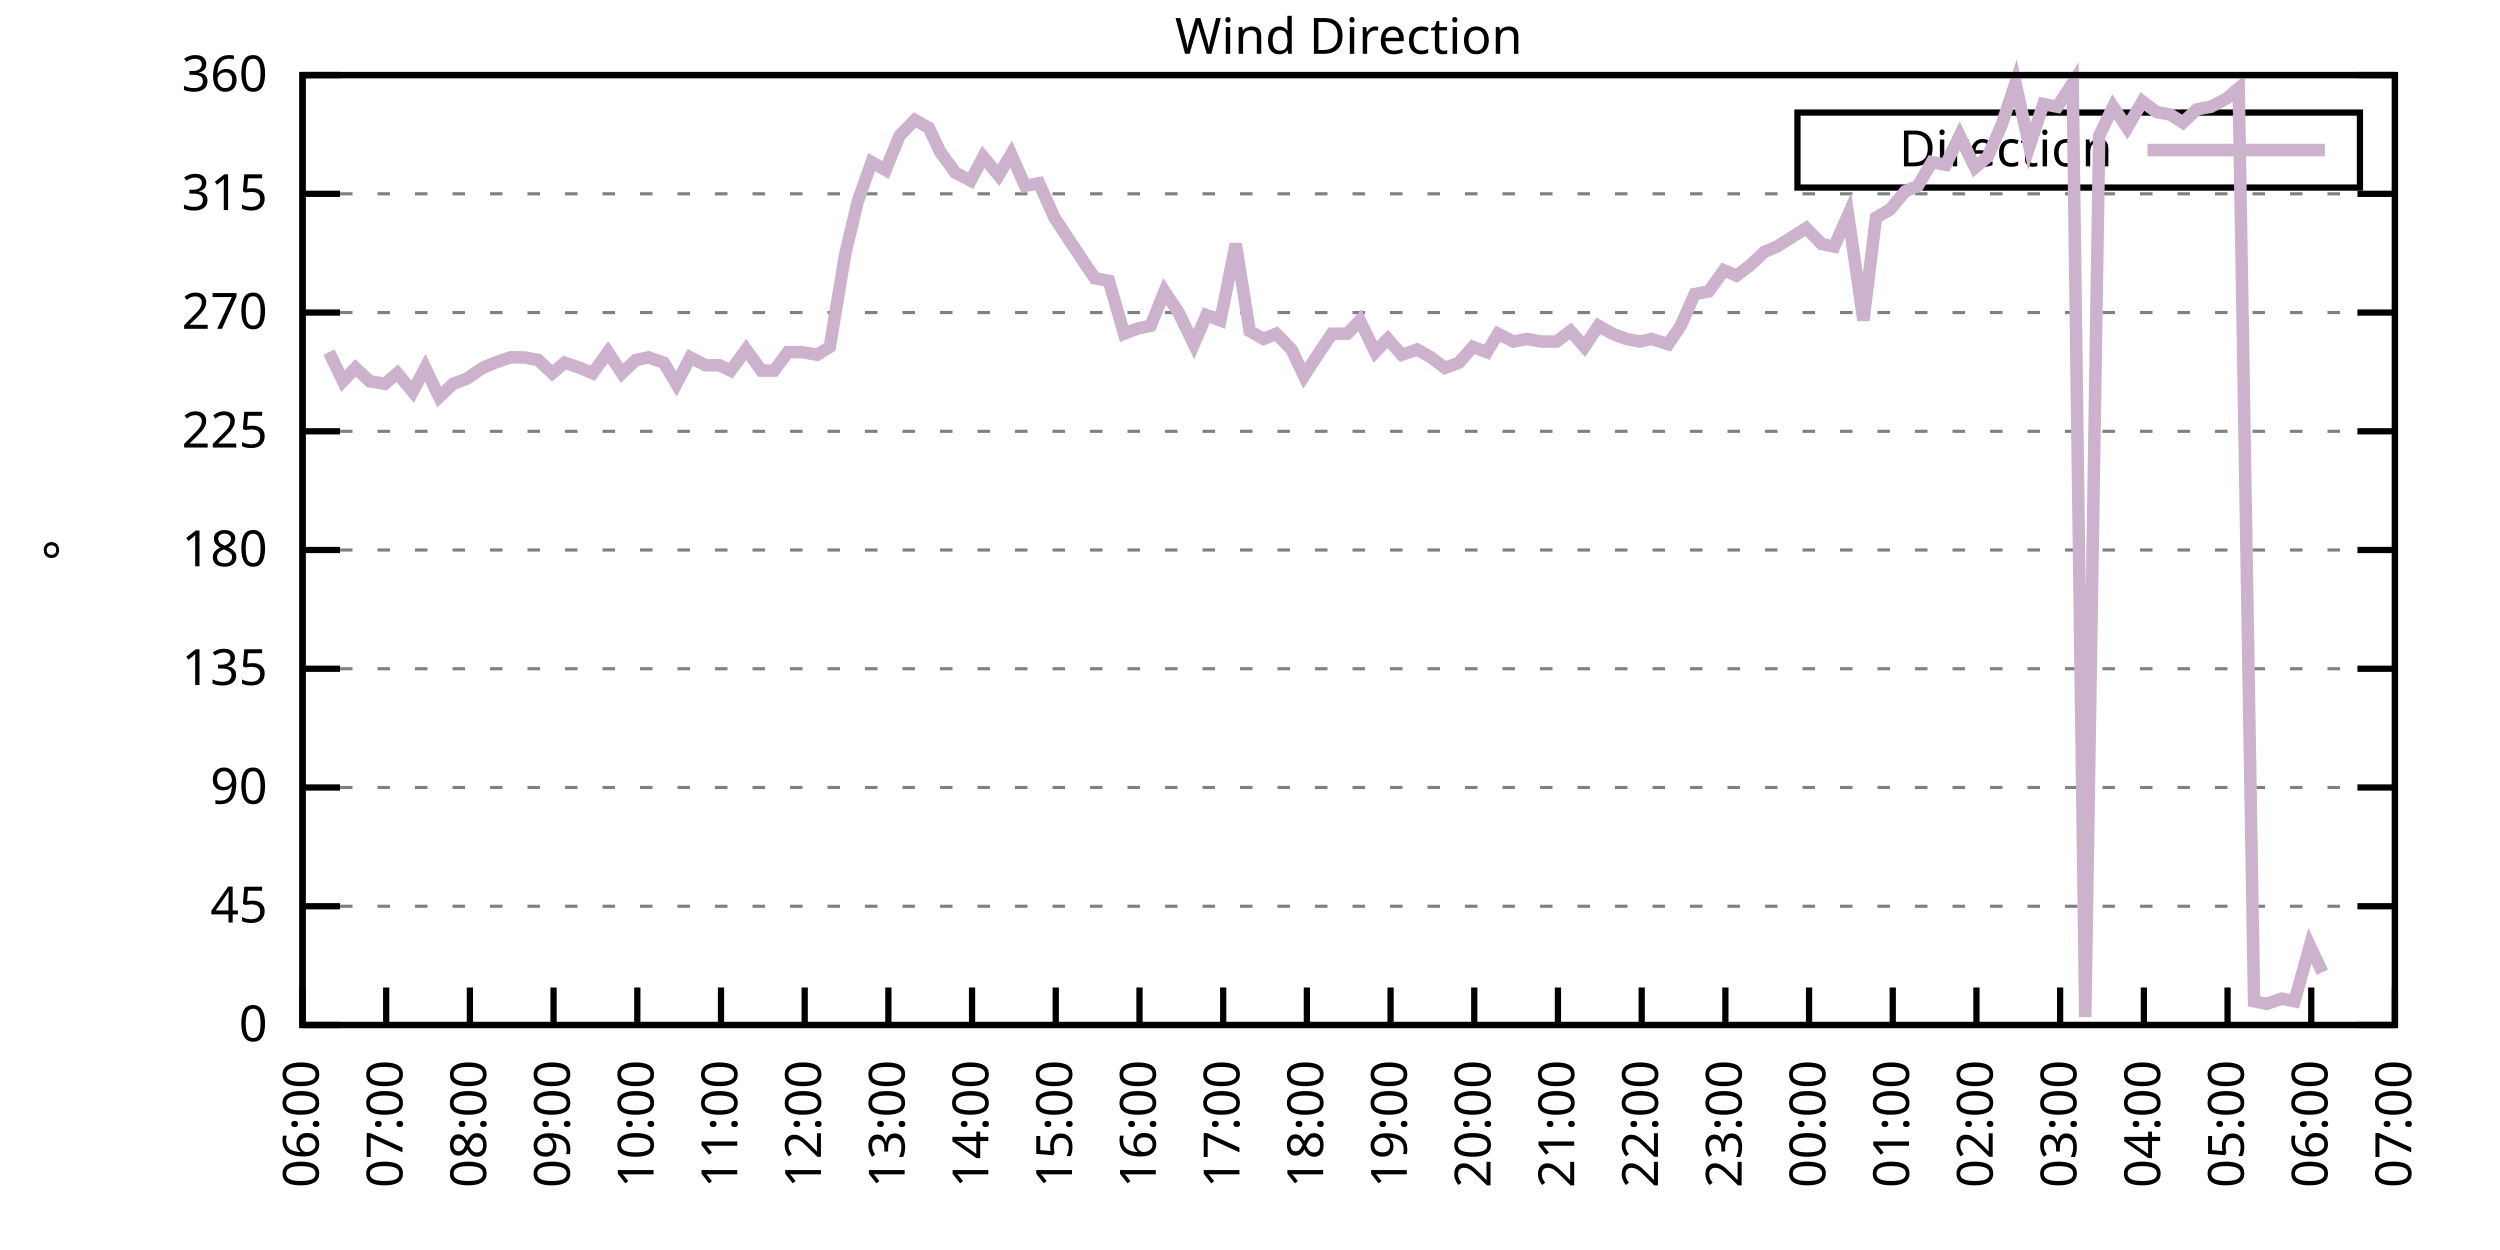
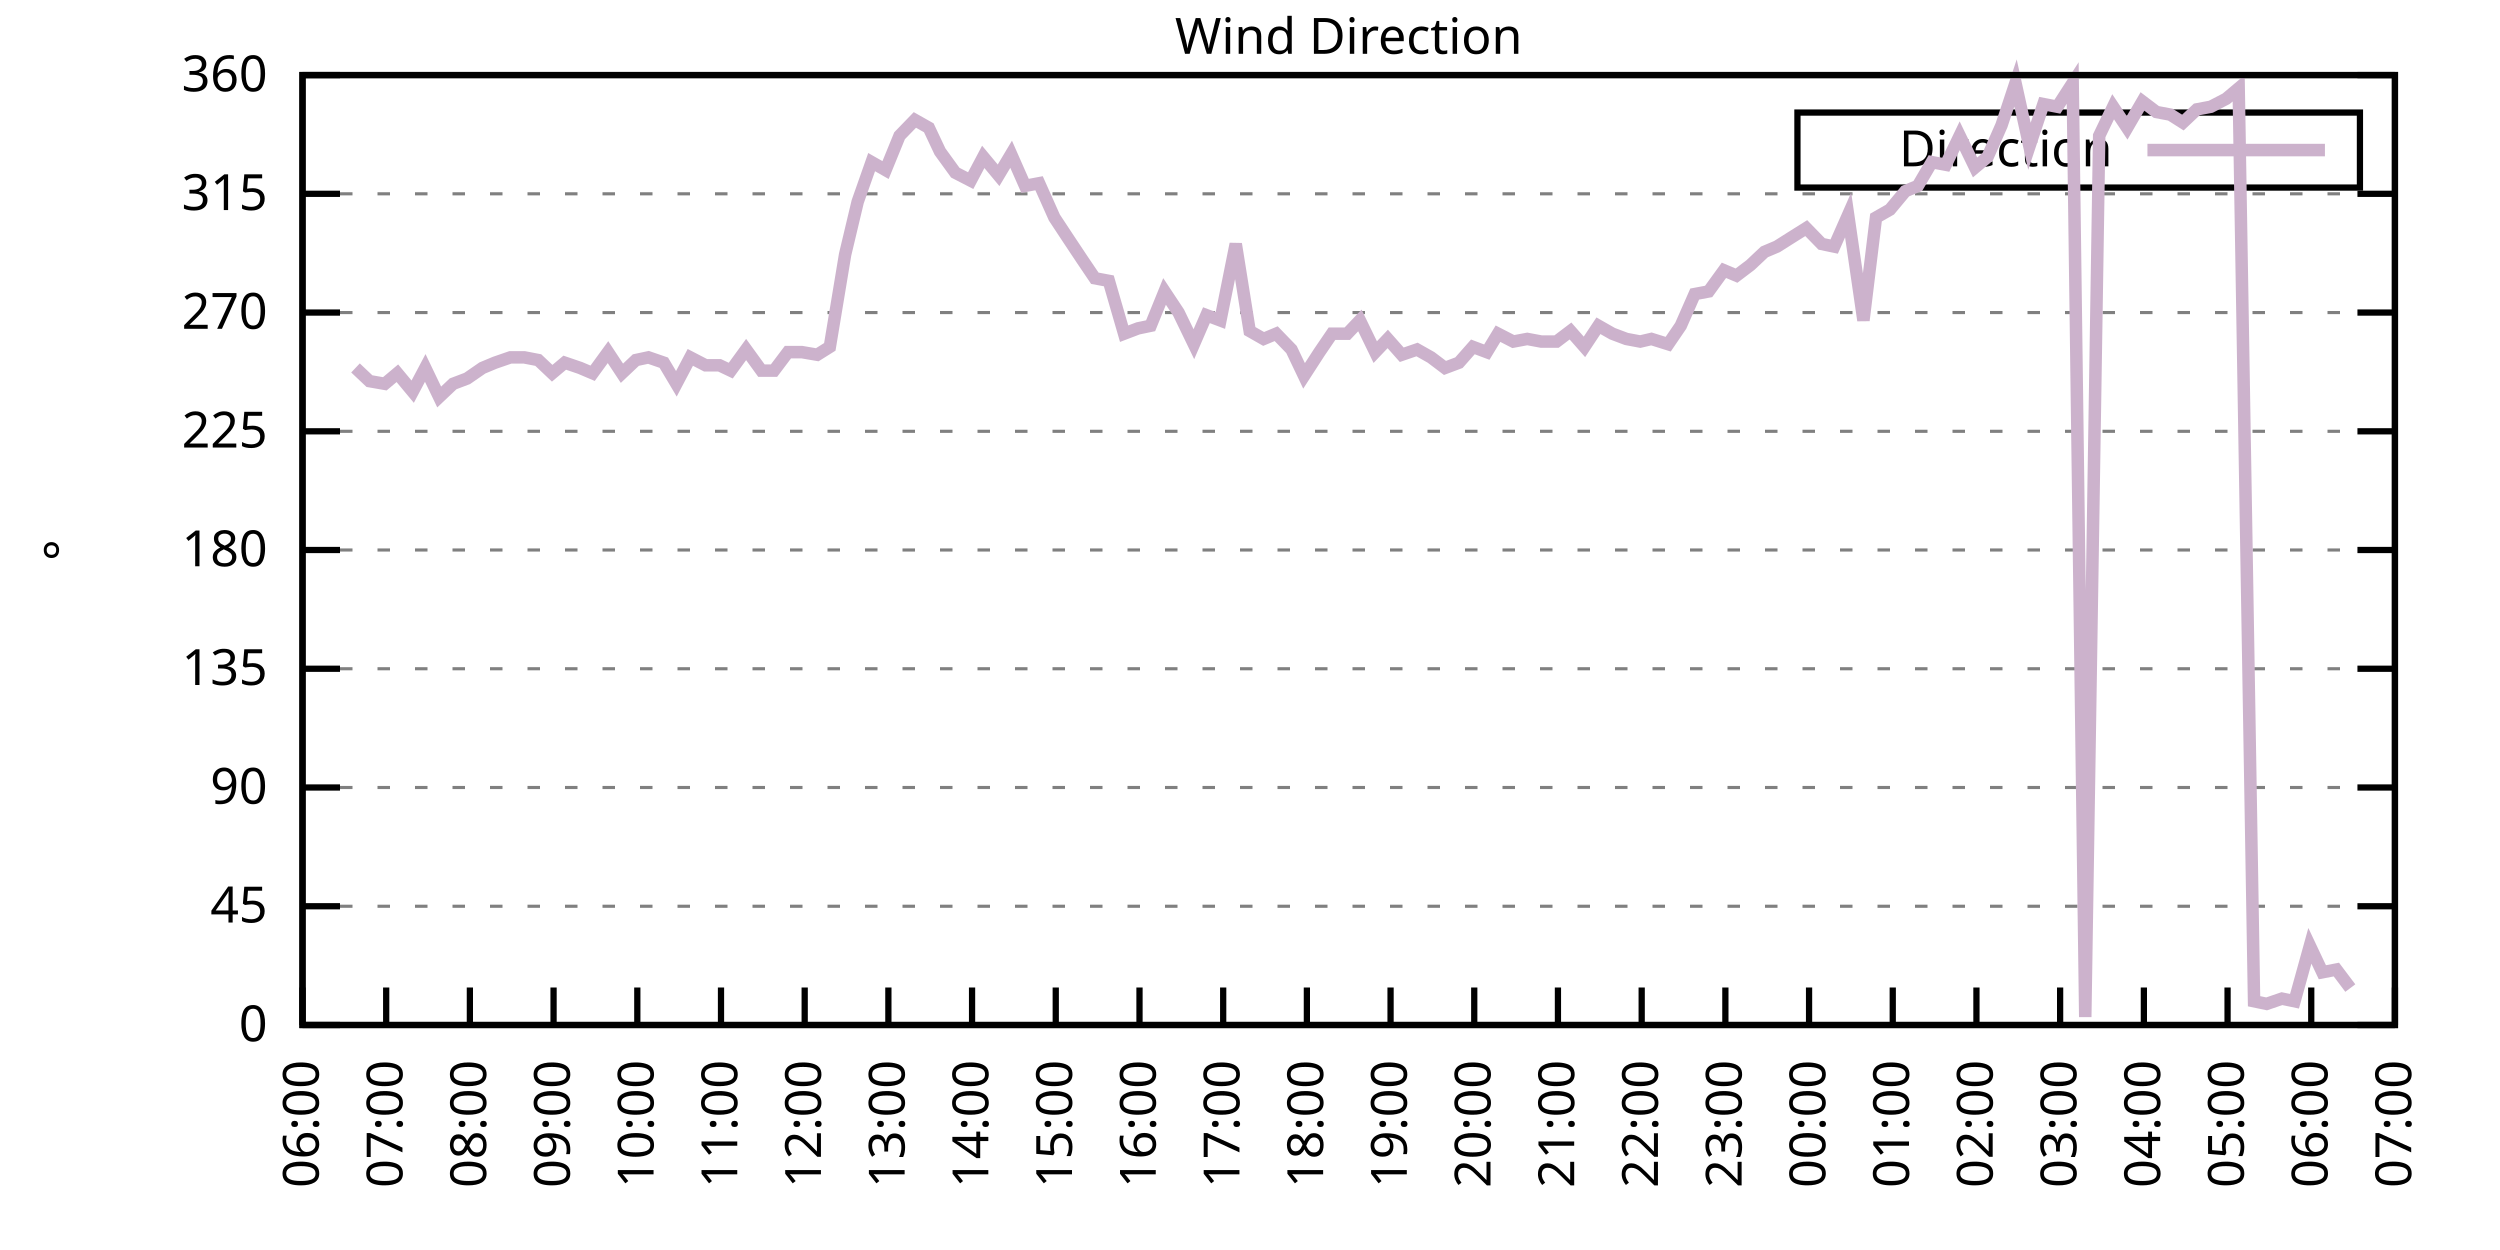
<svg xmlns="http://www.w3.org/2000/svg" xmlns:xlink="http://www.w3.org/1999/xlink" width="400" height="200" viewBox="0 0 400 200">
  <g id="gnuplot_canvas">
    <rect x="0" y="0" width="400" height="200" fill="none" />
    <defs>
      <circle id="gpDot" r="0.5" stroke-width="0.5" stroke="currentColor" />
      <path id="gpPt0" stroke-width="0.333" stroke="currentColor" d="M-1,0 h2 M0,-1 v2" />
      <path id="gpPt1" stroke-width="0.333" stroke="currentColor" d="M-1,-1 L1,1 M1,-1 L-1,1" />
      <path id="gpPt2" stroke-width="0.333" stroke="currentColor" d="M-1,0 L1,0 M0,-1 L0,1 M-1,-1 L1,1 M-1,1 L1,-1" />
      <rect id="gpPt3" stroke-width="0.333" stroke="currentColor" x="-1" y="-1" width="2" height="2" />
      <rect id="gpPt4" stroke-width="0.333" stroke="currentColor" fill="currentColor" x="-1" y="-1" width="2" height="2" />
      <circle id="gpPt5" stroke-width="0.333" stroke="currentColor" cx="0" cy="0" r="1" />
      <use xlink:href="#gpPt5" id="gpPt6" fill="currentColor" stroke="none" />
      <path id="gpPt7" stroke-width="0.333" stroke="currentColor" d="M0,-1.33 L-1.33,0.67 L1.33,0.67 z" />
      <use xlink:href="#gpPt7" id="gpPt8" fill="currentColor" stroke="none" />
      <use xlink:href="#gpPt7" id="gpPt9" stroke="currentColor" transform="rotate(180)" />
      <use xlink:href="#gpPt9" id="gpPt10" fill="currentColor" stroke="none" />
      <use xlink:href="#gpPt3" id="gpPt11" stroke="currentColor" transform="rotate(45)" />
      <use xlink:href="#gpPt11" id="gpPt12" fill="currentColor" stroke="none" />
      <path id="gpPt13" stroke-width="0.333" stroke="currentColor" d="M0,1.330 L1.265,0.411 L0.782,-1.067 L-0.782,-1.076 L-1.265,0.411 z" />
      <use xlink:href="#gpPt13" id="gpPt14" fill="currentColor" stroke="none" />
      <filter id="textbox" filterUnits="objectBoundingBox" x="0" y="0" height="1" width="1">
        <feFlood flood-color="white" flood-opacity="1" result="bgnd" />
        <feComposite in="SourceGraphic" in2="bgnd" operator="atop" />
      </filter>
      <filter id="greybox" filterUnits="objectBoundingBox" x="0" y="0" height="1" width="1">
        <feFlood flood-color="lightgrey" flood-opacity="1" result="grey" />
        <feComposite in="SourceGraphic" in2="grey" operator="atop" />
      </filter>
    </defs>
    <g fill="none" color="white" stroke="currentColor" stroke-width="1.00" stroke-linecap="butt" stroke-linejoin="miter">
</g>
    <g fill="none" color="black" stroke="currentColor" stroke-width="1.00" stroke-linecap="butt" stroke-linejoin="miter">
      <g stroke="none" shape-rendering="crispEdges">
        <polygon fill="rgb(255, 255, 255)" points="48.40,164.00 383.18,164.00 383.18,12.02 48.40,12.02 " />
      </g>
    </g>
    <g fill="none" color="black" stroke="currentColor" stroke-width="1.00" stroke-linecap="butt" stroke-linejoin="miter">
</g>
    <g fill="none" color="black" stroke="black" stroke-width="0.50" stroke-linecap="butt" stroke-linejoin="miter">
</g>
    <g fill="none" color="gray" stroke="currentColor" stroke-width="0.50" stroke-linecap="butt" stroke-linejoin="miter">
      <path stroke="gray" stroke-dasharray="2,4" class="gridline" d="M48.40,164.00 L383.19,164.00  " />
    </g>
    <g fill="none" color="gray" stroke="gray" stroke-width="1.00" stroke-linecap="butt" stroke-linejoin="miter">
</g>
    <g fill="none" color="black" stroke="currentColor" stroke-width="1.00" stroke-linecap="butt" stroke-linejoin="miter">
      <path stroke="black" d="M48.40,164.00 L54.40,164.00 M383.19,164.00 L377.19,164.00  " />
      <g transform="translate(42.80,166.60)" stroke="none" fill="black" font-family="Sans" font-size="8.00" text-anchor="end">
        <text>
          <tspan font-family="Sans"> 0</tspan>
        </text>
      </g>
    </g>
    <g fill="none" color="black" stroke="currentColor" stroke-width="1.00" stroke-linecap="butt" stroke-linejoin="miter">
</g>
    <g fill="none" color="black" stroke="black" stroke-width="0.50" stroke-linecap="butt" stroke-linejoin="miter">
</g>
    <g fill="none" color="gray" stroke="currentColor" stroke-width="0.50" stroke-linecap="butt" stroke-linejoin="miter">
      <path stroke="gray" stroke-dasharray="2,4" class="gridline" d="M48.40,145.00 L383.19,145.00  " />
    </g>
    <g fill="none" color="gray" stroke="gray" stroke-width="1.00" stroke-linecap="butt" stroke-linejoin="miter">
</g>
    <g fill="none" color="black" stroke="currentColor" stroke-width="1.00" stroke-linecap="butt" stroke-linejoin="miter">
      <path stroke="black" d="M48.40,145.00 L54.40,145.00 M383.19,145.00 L377.19,145.00  " />
      <g transform="translate(42.80,147.60)" stroke="none" fill="black" font-family="Sans" font-size="8.00" text-anchor="end">
        <text>
          <tspan font-family="Sans"> 45</tspan>
        </text>
      </g>
    </g>
    <g fill="none" color="black" stroke="currentColor" stroke-width="1.00" stroke-linecap="butt" stroke-linejoin="miter">
</g>
    <g fill="none" color="black" stroke="black" stroke-width="0.50" stroke-linecap="butt" stroke-linejoin="miter">
</g>
    <g fill="none" color="gray" stroke="currentColor" stroke-width="0.50" stroke-linecap="butt" stroke-linejoin="miter">
      <path stroke="gray" stroke-dasharray="2,4" class="gridline" d="M48.40,126.00 L383.19,126.00  " />
    </g>
    <g fill="none" color="gray" stroke="gray" stroke-width="1.00" stroke-linecap="butt" stroke-linejoin="miter">
</g>
    <g fill="none" color="black" stroke="currentColor" stroke-width="1.00" stroke-linecap="butt" stroke-linejoin="miter">
      <path stroke="black" d="M48.40,126.00 L54.40,126.00 M383.19,126.00 L377.19,126.00  " />
      <g transform="translate(42.80,128.60)" stroke="none" fill="black" font-family="Sans" font-size="8.00" text-anchor="end">
        <text>
          <tspan font-family="Sans"> 90</tspan>
        </text>
      </g>
    </g>
    <g fill="none" color="black" stroke="currentColor" stroke-width="1.00" stroke-linecap="butt" stroke-linejoin="miter">
</g>
    <g fill="none" color="black" stroke="black" stroke-width="0.50" stroke-linecap="butt" stroke-linejoin="miter">
</g>
    <g fill="none" color="gray" stroke="currentColor" stroke-width="0.50" stroke-linecap="butt" stroke-linejoin="miter">
      <path stroke="gray" stroke-dasharray="2,4" class="gridline" d="M48.40,107.00 L383.19,107.00  " />
    </g>
    <g fill="none" color="gray" stroke="gray" stroke-width="1.00" stroke-linecap="butt" stroke-linejoin="miter">
</g>
    <g fill="none" color="black" stroke="currentColor" stroke-width="1.00" stroke-linecap="butt" stroke-linejoin="miter">
      <path stroke="black" d="M48.40,107.00 L54.40,107.00 M383.19,107.00 L377.19,107.00  " />
      <g transform="translate(42.80,109.60)" stroke="none" fill="black" font-family="Sans" font-size="8.00" text-anchor="end">
        <text>
          <tspan font-family="Sans"> 135</tspan>
        </text>
      </g>
    </g>
    <g fill="none" color="black" stroke="currentColor" stroke-width="1.00" stroke-linecap="butt" stroke-linejoin="miter">
</g>
    <g fill="none" color="black" stroke="black" stroke-width="0.50" stroke-linecap="butt" stroke-linejoin="miter">
</g>
    <g fill="none" color="gray" stroke="currentColor" stroke-width="0.50" stroke-linecap="butt" stroke-linejoin="miter">
      <path stroke="gray" stroke-dasharray="2,4" class="gridline" d="M48.40,88.00 L383.19,88.00  " />
    </g>
    <g fill="none" color="gray" stroke="gray" stroke-width="1.00" stroke-linecap="butt" stroke-linejoin="miter">
</g>
    <g fill="none" color="black" stroke="currentColor" stroke-width="1.00" stroke-linecap="butt" stroke-linejoin="miter">
      <path stroke="black" d="M48.40,88.00 L54.40,88.00 M383.19,88.00 L377.19,88.00  " />
      <g transform="translate(42.80,90.60)" stroke="none" fill="black" font-family="Sans" font-size="8.00" text-anchor="end">
        <text>
          <tspan font-family="Sans"> 180</tspan>
        </text>
      </g>
    </g>
    <g fill="none" color="black" stroke="currentColor" stroke-width="1.00" stroke-linecap="butt" stroke-linejoin="miter">
</g>
    <g fill="none" color="black" stroke="black" stroke-width="0.50" stroke-linecap="butt" stroke-linejoin="miter">
</g>
    <g fill="none" color="gray" stroke="currentColor" stroke-width="0.50" stroke-linecap="butt" stroke-linejoin="miter">
      <path stroke="gray" stroke-dasharray="2,4" class="gridline" d="M48.40,69.01 L383.19,69.01  " />
    </g>
    <g fill="none" color="gray" stroke="gray" stroke-width="1.00" stroke-linecap="butt" stroke-linejoin="miter">
</g>
    <g fill="none" color="black" stroke="currentColor" stroke-width="1.00" stroke-linecap="butt" stroke-linejoin="miter">
      <path stroke="black" d="M48.40,69.01 L54.40,69.01 M383.19,69.01 L377.19,69.01  " />
      <g transform="translate(42.80,71.61)" stroke="none" fill="black" font-family="Sans" font-size="8.00" text-anchor="end">
        <text>
          <tspan font-family="Sans"> 225</tspan>
        </text>
      </g>
    </g>
    <g fill="none" color="black" stroke="currentColor" stroke-width="1.00" stroke-linecap="butt" stroke-linejoin="miter">
</g>
    <g fill="none" color="black" stroke="black" stroke-width="0.50" stroke-linecap="butt" stroke-linejoin="miter">
</g>
    <g fill="none" color="gray" stroke="currentColor" stroke-width="0.50" stroke-linecap="butt" stroke-linejoin="miter">
      <path stroke="gray" stroke-dasharray="2,4" class="gridline" d="M48.40,50.01 L383.19,50.01  " />
    </g>
    <g fill="none" color="gray" stroke="gray" stroke-width="1.00" stroke-linecap="butt" stroke-linejoin="miter">
</g>
    <g fill="none" color="black" stroke="currentColor" stroke-width="1.00" stroke-linecap="butt" stroke-linejoin="miter">
      <path stroke="black" d="M48.40,50.01 L54.40,50.01 M383.19,50.01 L377.19,50.01  " />
      <g transform="translate(42.80,52.61)" stroke="none" fill="black" font-family="Sans" font-size="8.00" text-anchor="end">
        <text>
          <tspan font-family="Sans"> 270</tspan>
        </text>
      </g>
    </g>
    <g fill="none" color="black" stroke="currentColor" stroke-width="1.00" stroke-linecap="butt" stroke-linejoin="miter">
</g>
    <g fill="none" color="black" stroke="black" stroke-width="0.50" stroke-linecap="butt" stroke-linejoin="miter">
</g>
    <g fill="none" color="gray" stroke="currentColor" stroke-width="0.50" stroke-linecap="butt" stroke-linejoin="miter">
      <path stroke="gray" stroke-dasharray="2,4" class="gridline" d="M48.40,31.01 L383.19,31.01  " />
    </g>
    <g fill="none" color="gray" stroke="gray" stroke-width="1.00" stroke-linecap="butt" stroke-linejoin="miter">
</g>
    <g fill="none" color="black" stroke="currentColor" stroke-width="1.00" stroke-linecap="butt" stroke-linejoin="miter">
      <path stroke="black" d="M48.40,31.01 L54.40,31.01 M383.19,31.01 L377.19,31.01  " />
      <g transform="translate(42.80,33.61)" stroke="none" fill="black" font-family="Sans" font-size="8.00" text-anchor="end">
        <text>
          <tspan font-family="Sans"> 315</tspan>
        </text>
      </g>
    </g>
    <g fill="none" color="black" stroke="currentColor" stroke-width="1.00" stroke-linecap="butt" stroke-linejoin="miter">
</g>
    <g fill="none" color="black" stroke="black" stroke-width="0.50" stroke-linecap="butt" stroke-linejoin="miter">
</g>
    <g fill="none" color="gray" stroke="currentColor" stroke-width="0.50" stroke-linecap="butt" stroke-linejoin="miter">
      <path stroke="gray" stroke-dasharray="2,4" class="gridline" d="M48.40,12.01 L383.19,12.01  " />
    </g>
    <g fill="none" color="gray" stroke="gray" stroke-width="1.00" stroke-linecap="butt" stroke-linejoin="miter">
</g>
    <g fill="none" color="black" stroke="currentColor" stroke-width="1.00" stroke-linecap="butt" stroke-linejoin="miter">
      <path stroke="black" d="M48.40,12.01 L54.40,12.01 M383.19,12.01 L377.19,12.01  " />
      <g transform="translate(42.80,14.61)" stroke="none" fill="black" font-family="Sans" font-size="8.00" text-anchor="end">
        <text>
          <tspan font-family="Sans"> 360</tspan>
        </text>
      </g>
    </g>
    <g fill="none" color="black" stroke="currentColor" stroke-width="1.00" stroke-linecap="butt" stroke-linejoin="miter">
      <path stroke="black" d="M48.40,164.00 L48.40,158.00  " />
      <g transform="translate(51.00,169.60) rotate(270.00)" stroke="none" fill="black" font-family="Sans" font-size="8.00" text-anchor="end">
        <text>
          <tspan font-family="Sans">06:00</tspan>
        </text>
      </g>
    </g>
    <g fill="none" color="black" stroke="currentColor" stroke-width="1.00" stroke-linecap="butt" stroke-linejoin="miter">
      <path stroke="black" d="M61.79,164.00 L61.79,158.00  " />
      <g transform="translate(64.39,169.60) rotate(270.00)" stroke="none" fill="black" font-family="Sans" font-size="8.00" text-anchor="end">
        <text>
          <tspan font-family="Sans">07:00</tspan>
        </text>
      </g>
    </g>
    <g fill="none" color="black" stroke="currentColor" stroke-width="1.00" stroke-linecap="butt" stroke-linejoin="miter">
      <path stroke="black" d="M75.18,164.00 L75.18,158.00  " />
      <g transform="translate(77.78,169.60) rotate(270.00)" stroke="none" fill="black" font-family="Sans" font-size="8.00" text-anchor="end">
        <text>
          <tspan font-family="Sans">08:00</tspan>
        </text>
      </g>
    </g>
    <g fill="none" color="black" stroke="currentColor" stroke-width="1.00" stroke-linecap="butt" stroke-linejoin="miter">
      <path stroke="black" d="M88.57,164.00 L88.57,158.00  " />
      <g transform="translate(91.17,169.60) rotate(270.00)" stroke="none" fill="black" font-family="Sans" font-size="8.00" text-anchor="end">
        <text>
          <tspan font-family="Sans">09:00</tspan>
        </text>
      </g>
    </g>
    <g fill="none" color="black" stroke="currentColor" stroke-width="1.00" stroke-linecap="butt" stroke-linejoin="miter">
      <path stroke="black" d="M101.97,164.00 L101.97,158.00  " />
      <g transform="translate(104.57,169.60) rotate(270.00)" stroke="none" fill="black" font-family="Sans" font-size="8.00" text-anchor="end">
        <text>
          <tspan font-family="Sans">10:00</tspan>
        </text>
      </g>
    </g>
    <g fill="none" color="black" stroke="currentColor" stroke-width="1.00" stroke-linecap="butt" stroke-linejoin="miter">
      <path stroke="black" d="M115.36,164.00 L115.36,158.00  " />
      <g transform="translate(117.96,169.60) rotate(270.00)" stroke="none" fill="black" font-family="Sans" font-size="8.00" text-anchor="end">
        <text>
          <tspan font-family="Sans">11:00</tspan>
        </text>
      </g>
    </g>
    <g fill="none" color="black" stroke="currentColor" stroke-width="1.00" stroke-linecap="butt" stroke-linejoin="miter">
      <path stroke="black" d="M128.75,164.00 L128.75,158.00  " />
      <g transform="translate(131.35,169.60) rotate(270.00)" stroke="none" fill="black" font-family="Sans" font-size="8.00" text-anchor="end">
        <text>
          <tspan font-family="Sans">12:00</tspan>
        </text>
      </g>
    </g>
    <g fill="none" color="black" stroke="currentColor" stroke-width="1.00" stroke-linecap="butt" stroke-linejoin="miter">
      <path stroke="black" d="M142.14,164.00 L142.14,158.00  " />
      <g transform="translate(144.74,169.60) rotate(270.00)" stroke="none" fill="black" font-family="Sans" font-size="8.00" text-anchor="end">
        <text>
          <tspan font-family="Sans">13:00</tspan>
        </text>
      </g>
    </g>
    <g fill="none" color="black" stroke="currentColor" stroke-width="1.00" stroke-linecap="butt" stroke-linejoin="miter">
      <path stroke="black" d="M155.53,164.00 L155.53,158.00  " />
      <g transform="translate(158.13,169.60) rotate(270.00)" stroke="none" fill="black" font-family="Sans" font-size="8.00" text-anchor="end">
        <text>
          <tspan font-family="Sans">14:00</tspan>
        </text>
      </g>
    </g>
    <g fill="none" color="black" stroke="currentColor" stroke-width="1.00" stroke-linecap="butt" stroke-linejoin="miter">
      <path stroke="black" d="M168.92,164.00 L168.92,158.00  " />
      <g transform="translate(171.52,169.60) rotate(270.00)" stroke="none" fill="black" font-family="Sans" font-size="8.00" text-anchor="end">
        <text>
          <tspan font-family="Sans">15:00</tspan>
        </text>
      </g>
    </g>
    <g fill="none" color="black" stroke="currentColor" stroke-width="1.00" stroke-linecap="butt" stroke-linejoin="miter">
      <path stroke="black" d="M182.32,164.00 L182.32,158.00  " />
      <g transform="translate(184.92,169.60) rotate(270.00)" stroke="none" fill="black" font-family="Sans" font-size="8.00" text-anchor="end">
        <text>
          <tspan font-family="Sans">16:00</tspan>
        </text>
      </g>
    </g>
    <g fill="none" color="black" stroke="currentColor" stroke-width="1.00" stroke-linecap="butt" stroke-linejoin="miter">
      <path stroke="black" d="M195.71,164.00 L195.71,158.00  " />
      <g transform="translate(198.31,169.60) rotate(270.00)" stroke="none" fill="black" font-family="Sans" font-size="8.00" text-anchor="end">
        <text>
          <tspan font-family="Sans">17:00</tspan>
        </text>
      </g>
    </g>
    <g fill="none" color="black" stroke="currentColor" stroke-width="1.00" stroke-linecap="butt" stroke-linejoin="miter">
      <path stroke="black" d="M209.10,164.00 L209.10,158.00  " />
      <g transform="translate(211.70,169.60) rotate(270.00)" stroke="none" fill="black" font-family="Sans" font-size="8.00" text-anchor="end">
        <text>
          <tspan font-family="Sans">18:00</tspan>
        </text>
      </g>
    </g>
    <g fill="none" color="black" stroke="currentColor" stroke-width="1.00" stroke-linecap="butt" stroke-linejoin="miter">
      <path stroke="black" d="M222.49,164.00 L222.49,158.00  " />
      <g transform="translate(225.09,169.60) rotate(270.00)" stroke="none" fill="black" font-family="Sans" font-size="8.00" text-anchor="end">
        <text>
          <tspan font-family="Sans">19:00</tspan>
        </text>
      </g>
    </g>
    <g fill="none" color="black" stroke="currentColor" stroke-width="1.00" stroke-linecap="butt" stroke-linejoin="miter">
      <path stroke="black" d="M235.88,164.00 L235.88,158.00  " />
      <g transform="translate(238.48,169.60) rotate(270.00)" stroke="none" fill="black" font-family="Sans" font-size="8.00" text-anchor="end">
        <text>
          <tspan font-family="Sans">20:00</tspan>
        </text>
      </g>
    </g>
    <g fill="none" color="black" stroke="currentColor" stroke-width="1.00" stroke-linecap="butt" stroke-linejoin="miter">
      <path stroke="black" d="M249.27,164.00 L249.27,158.00  " />
      <g transform="translate(251.87,169.60) rotate(270.00)" stroke="none" fill="black" font-family="Sans" font-size="8.00" text-anchor="end">
        <text>
          <tspan font-family="Sans">21:00</tspan>
        </text>
      </g>
    </g>
    <g fill="none" color="black" stroke="currentColor" stroke-width="1.00" stroke-linecap="butt" stroke-linejoin="miter">
      <path stroke="black" d="M262.67,164.00 L262.67,158.00  " />
      <g transform="translate(265.27,169.60) rotate(270.00)" stroke="none" fill="black" font-family="Sans" font-size="8.00" text-anchor="end">
        <text>
          <tspan font-family="Sans">22:00</tspan>
        </text>
      </g>
    </g>
    <g fill="none" color="black" stroke="currentColor" stroke-width="1.00" stroke-linecap="butt" stroke-linejoin="miter">
      <path stroke="black" d="M276.06,164.00 L276.06,158.00  " />
      <g transform="translate(278.66,169.60) rotate(270.00)" stroke="none" fill="black" font-family="Sans" font-size="8.00" text-anchor="end">
        <text>
          <tspan font-family="Sans">23:00</tspan>
        </text>
      </g>
    </g>
    <g fill="none" color="black" stroke="currentColor" stroke-width="1.00" stroke-linecap="butt" stroke-linejoin="miter">
      <path stroke="black" d="M289.45,164.00 L289.45,158.00  " />
      <g transform="translate(292.05,169.60) rotate(270.00)" stroke="none" fill="black" font-family="Sans" font-size="8.00" text-anchor="end">
        <text>
          <tspan font-family="Sans">00:00</tspan>
        </text>
      </g>
    </g>
    <g fill="none" color="black" stroke="currentColor" stroke-width="1.00" stroke-linecap="butt" stroke-linejoin="miter">
      <path stroke="black" d="M302.84,164.00 L302.84,158.00  " />
      <g transform="translate(305.44,169.60) rotate(270.00)" stroke="none" fill="black" font-family="Sans" font-size="8.00" text-anchor="end">
        <text>
          <tspan font-family="Sans">01:00</tspan>
        </text>
      </g>
    </g>
    <g fill="none" color="black" stroke="currentColor" stroke-width="1.00" stroke-linecap="butt" stroke-linejoin="miter">
      <path stroke="black" d="M316.23,164.00 L316.23,158.00  " />
      <g transform="translate(318.83,169.60) rotate(270.00)" stroke="none" fill="black" font-family="Sans" font-size="8.00" text-anchor="end">
        <text>
          <tspan font-family="Sans">02:00</tspan>
        </text>
      </g>
    </g>
    <g fill="none" color="black" stroke="currentColor" stroke-width="1.00" stroke-linecap="butt" stroke-linejoin="miter">
      <path stroke="black" d="M329.62,164.00 L329.62,158.00  " />
      <g transform="translate(332.22,169.60) rotate(270.00)" stroke="none" fill="black" font-family="Sans" font-size="8.00" text-anchor="end">
        <text>
          <tspan font-family="Sans">03:00</tspan>
        </text>
      </g>
    </g>
    <g fill="none" color="black" stroke="currentColor" stroke-width="1.00" stroke-linecap="butt" stroke-linejoin="miter">
      <path stroke="black" d="M343.02,164.00 L343.02,158.00  " />
      <g transform="translate(345.62,169.60) rotate(270.00)" stroke="none" fill="black" font-family="Sans" font-size="8.00" text-anchor="end">
        <text>
          <tspan font-family="Sans">04:00</tspan>
        </text>
      </g>
    </g>
    <g fill="none" color="black" stroke="currentColor" stroke-width="1.00" stroke-linecap="butt" stroke-linejoin="miter">
      <path stroke="black" d="M356.41,164.00 L356.41,158.00  " />
      <g transform="translate(359.01,169.60) rotate(270.00)" stroke="none" fill="black" font-family="Sans" font-size="8.00" text-anchor="end">
        <text>
          <tspan font-family="Sans">05:00</tspan>
        </text>
      </g>
    </g>
    <g fill="none" color="black" stroke="currentColor" stroke-width="1.00" stroke-linecap="butt" stroke-linejoin="miter">
      <path stroke="black" d="M369.80,164.00 L369.80,158.00  " />
      <g transform="translate(372.40,169.60) rotate(270.00)" stroke="none" fill="black" font-family="Sans" font-size="8.00" text-anchor="end">
        <text>
          <tspan font-family="Sans">06:00</tspan>
        </text>
      </g>
    </g>
    <g fill="none" color="black" stroke="currentColor" stroke-width="1.00" stroke-linecap="butt" stroke-linejoin="miter">
      <path stroke="black" d="M383.19,164.00 L383.19,158.00  " />
      <g transform="translate(385.79,169.60) rotate(270.00)" stroke="none" fill="black" font-family="Sans" font-size="8.00" text-anchor="end">
        <text>
          <tspan font-family="Sans">07:00</tspan>
        </text>
      </g>
    </g>
    <g fill="none" color="black" stroke="currentColor" stroke-width="1.00" stroke-linecap="butt" stroke-linejoin="miter">
</g>
    <g fill="none" color="black" stroke="currentColor" stroke-width="1.00" stroke-linecap="butt" stroke-linejoin="miter">
      <path stroke="black" d="M48.40,12.01 L48.40,164.00 L383.19,164.00 L383.19,12.01 L48.40,12.01 Z  " />
    </g>
    <g fill="none" color="black" stroke="currentColor" stroke-width="1.00" stroke-linecap="butt" stroke-linejoin="miter">
</g>
    <g fill="none" color="black" stroke="currentColor" stroke-width="1.00" stroke-linecap="butt" stroke-linejoin="miter">
      <path stroke="black" d="M287.59,30.01 L287.59,18.01 L377.59,18.01 L377.59,30.01 L287.59,30.01 Z  " />
    </g>
    <g id="Wind_direction_plot_1">
      <g fill="none" color="white" stroke="black" stroke-width="2.00" stroke-linecap="butt" stroke-linejoin="miter">
</g>
      <g fill="none" color="black" stroke="currentColor" stroke-width="2.00" stroke-linecap="butt" stroke-linejoin="miter">
        <g transform="translate(337.99,26.61)" stroke="none" fill="black" font-family="Sans" font-size="8.00" text-anchor="end">
          <text>
            <tspan font-family="Sans">Direction</tspan>
          </text>
        </g>
      </g>
      <g fill="none" color="black" stroke="currentColor" stroke-width="2.00" stroke-linecap="butt" stroke-linejoin="miter">
-         <path stroke="rgb(204, 178, 204)" d="M343.59,24.01 L371.99,24.01 M52.64,56.34 L54.87,60.98 L56.88,58.87 L59.11,60.98 L61.57,61.41 L63.58,59.72   L66.03,62.67 L68.04,58.87 L70.27,63.52 L72.50,61.41 L74.74,60.56 L77.19,58.87 L79.20,58.03 L81.66,57.18   L83.89,57.18 L86.12,57.61 L88.35,59.72 L90.36,58.03 L92.82,58.87 L94.82,59.72 L97.28,56.34 L99.51,59.72   L101.74,57.61 L103.75,57.18 L106.21,58.03 L108.22,61.41 L110.45,57.18 L112.90,58.45 L115.13,58.45 L116.92,59.30   L119.38,55.92 L121.83,59.30 L123.84,59.30 L126.07,56.34 L128.30,56.34 L130.76,56.76 L132.77,55.50 L135.22,40.72   L137.23,32.28 L139.46,25.94 L141.69,27.21 L143.93,21.72 L146.38,19.19 L148.61,20.45 L150.40,24.25 L152.85,27.63   L155.31,28.90 L157.32,25.10 L159.77,28.05 L161.78,24.68 L164.01,29.74 L166.25,29.32 L168.70,34.81 L170.93,38.19   L173.17,41.56 L175.17,44.52 L177.41,44.94 L179.86,53.39 L182.09,52.54 L184.10,52.12 L186.33,46.63 L188.57,50.01   L191.02,55.07 L193.03,50.43 L195.26,51.27 L197.72,39.03 L199.95,52.96 L202.18,54.23 L204.19,53.39 L206.64,55.92   L208.65,60.14 L211.11,56.34 L213.12,53.39 L215.57,53.39 L217.58,51.27 L220.04,56.34 L222.04,54.23 L224.28,56.76   L226.73,55.92 L228.96,57.18 L231.20,58.87 L233.43,58.03 L235.66,55.50 L237.89,56.34 L239.68,53.39 L242.13,54.65   L244.36,54.23 L246.60,54.65 L249.05,54.65 L251.28,52.96 L253.51,55.50 L255.75,52.12 L257.98,53.39 L260.21,54.23   L262.44,54.65 L264.23,54.23 L266.91,55.07 L268.92,52.12 L271.15,47.05 L273.38,46.63 L275.83,43.25 L277.84,44.10   L280.07,42.41 L282.31,40.30 L284.32,39.45 L286.99,37.76 L289.00,36.50 L291.46,39.03 L293.47,39.45 L295.70,34.39   L298.15,51.27 L300.16,34.81 L302.39,33.54 L304.85,30.59 L306.86,29.74 L309.09,25.94 L311.32,26.36 L313.55,21.72   L316.01,26.79 L318.02,25.10 L320.25,20.03 L322.48,13.28 L324.71,23.41 L326.95,16.65 L329.18,17.08 L331.63,13.28   L333.64,162.73 L335.87,21.72 L338.10,17.08 L340.34,20.45 L342.79,16.23 L345.02,17.92 L347.26,18.34 L349.26,19.61   L351.50,17.50 L353.73,17.08 L356.18,15.81 L358.19,14.12 L360.65,160.20 L362.66,160.62 L365.11,159.78 L367.12,160.20   L369.58,151.33 L371.58,155.56  " />
+         <path stroke="rgb(204, 178, 204)" d="M343.59,24.01 L371.99,24.01 M56.88,58.87 L59.11,60.98 L61.57,61.41 L63.58,59.72 L66.03,62.67 L68.04,58.87   L70.27,63.52 L72.50,61.41 L74.74,60.56 L77.19,58.87 L79.20,58.03 L81.66,57.18 L83.89,57.18 L86.12,57.61   L88.35,59.72 L90.36,58.03 L92.82,58.87 L94.82,59.72 L97.28,56.34 L99.51,59.72 L101.74,57.61 L103.75,57.18   L106.21,58.03 L108.22,61.41 L110.45,57.18 L112.90,58.45 L115.13,58.45 L116.92,59.30 L119.38,55.92 L121.83,59.30   L123.84,59.30 L126.07,56.34 L128.30,56.34 L130.76,56.76 L132.77,55.50 L135.22,40.72 L137.23,32.28 L139.46,25.94   L141.69,27.21 L143.93,21.72 L146.38,19.19 L148.61,20.45 L150.40,24.25 L152.85,27.63 L155.31,28.90 L157.32,25.10   L159.77,28.05 L161.78,24.68 L164.01,29.74 L166.25,29.32 L168.70,34.81 L170.93,38.19 L173.17,41.56 L175.17,44.52   L177.41,44.94 L179.86,53.39 L182.09,52.54 L184.10,52.12 L186.33,46.63 L188.57,50.01 L191.02,55.07 L193.03,50.43   L195.26,51.27 L197.72,39.03 L199.95,52.96 L202.18,54.23 L204.19,53.39 L206.64,55.92 L208.65,60.14 L211.11,56.34   L213.12,53.39 L215.57,53.39 L217.58,51.27 L220.04,56.34 L222.04,54.23 L224.28,56.76 L226.73,55.92 L228.96,57.18   L231.20,58.87 L233.43,58.03 L235.66,55.50 L237.89,56.34 L239.68,53.39 L242.13,54.65 L244.36,54.23 L246.60,54.65   L249.05,54.65 L251.28,52.96 L253.51,55.50 L255.75,52.12 L257.98,53.39 L260.21,54.23 L262.44,54.65 L264.23,54.23   L266.91,55.07 L268.92,52.12 L271.15,47.05 L273.38,46.63 L275.83,43.25 L277.84,44.10 L280.07,42.41 L282.31,40.30   L284.32,39.45 L286.99,37.76 L289.00,36.50 L291.46,39.03 L293.47,39.45 L295.70,34.39 L298.15,51.27 L300.16,34.81   L302.39,33.54 L304.85,30.59 L306.86,29.74 L309.09,25.94 L311.32,26.36 L313.55,21.72 L316.01,26.79 L318.02,25.10   L320.25,20.03 L322.48,13.28 L324.71,23.41 L326.95,16.65 L329.18,17.08 L331.63,13.28 L333.64,162.73 L335.87,21.72   L338.10,17.08 L340.34,20.45 L342.79,16.23 L345.02,17.92 L347.26,18.34 L349.26,19.61 L351.50,17.50 L353.73,17.08   L356.18,15.81 L358.19,14.12 L360.65,160.20 L362.66,160.62 L365.11,159.78 L367.12,160.20 L369.58,151.33 L371.58,155.56   L373.82,155.13 L376.05,158.09  " />
      </g>
    </g>
    <g fill="none" color="black" stroke="currentColor" stroke-width="2.00" stroke-linecap="butt" stroke-linejoin="miter">
</g>
    <g fill="none" color="black" stroke="black" stroke-width="1.00" stroke-linecap="butt" stroke-linejoin="miter">
</g>
    <g fill="none" color="black" stroke="currentColor" stroke-width="1.00" stroke-linecap="butt" stroke-linejoin="miter">
      <path stroke="black" d="M48.40,12.01 L48.40,164.00 L383.19,164.00 L383.19,12.01 L48.40,12.01 Z  " />
      <g transform="translate(12.80,88.01) rotate(270.00)" stroke="none" fill="black" font-family="Sans" font-size="8.00" text-anchor="middle">
        <text>
          <tspan font-family="Sans">°</tspan>
        </text>
      </g>
    </g>
    <g fill="none" color="black" stroke="currentColor" stroke-width="1.00" stroke-linecap="butt" stroke-linejoin="miter">
</g>
    <g fill="none" color="black" stroke="currentColor" stroke-width="1.00" stroke-linecap="butt" stroke-linejoin="miter">
      <g transform="translate(215.79,8.61)" stroke="none" fill="black" font-family="Sans" font-size="8.00" text-anchor="middle">
        <text>
          <tspan font-family="Sans">Wind Direction</tspan>
        </text>
      </g>
    </g>
    <g fill="none" color="black" stroke="currentColor" stroke-width="1.00" stroke-linecap="butt" stroke-linejoin="miter">
</g>
  </g>
</svg>
